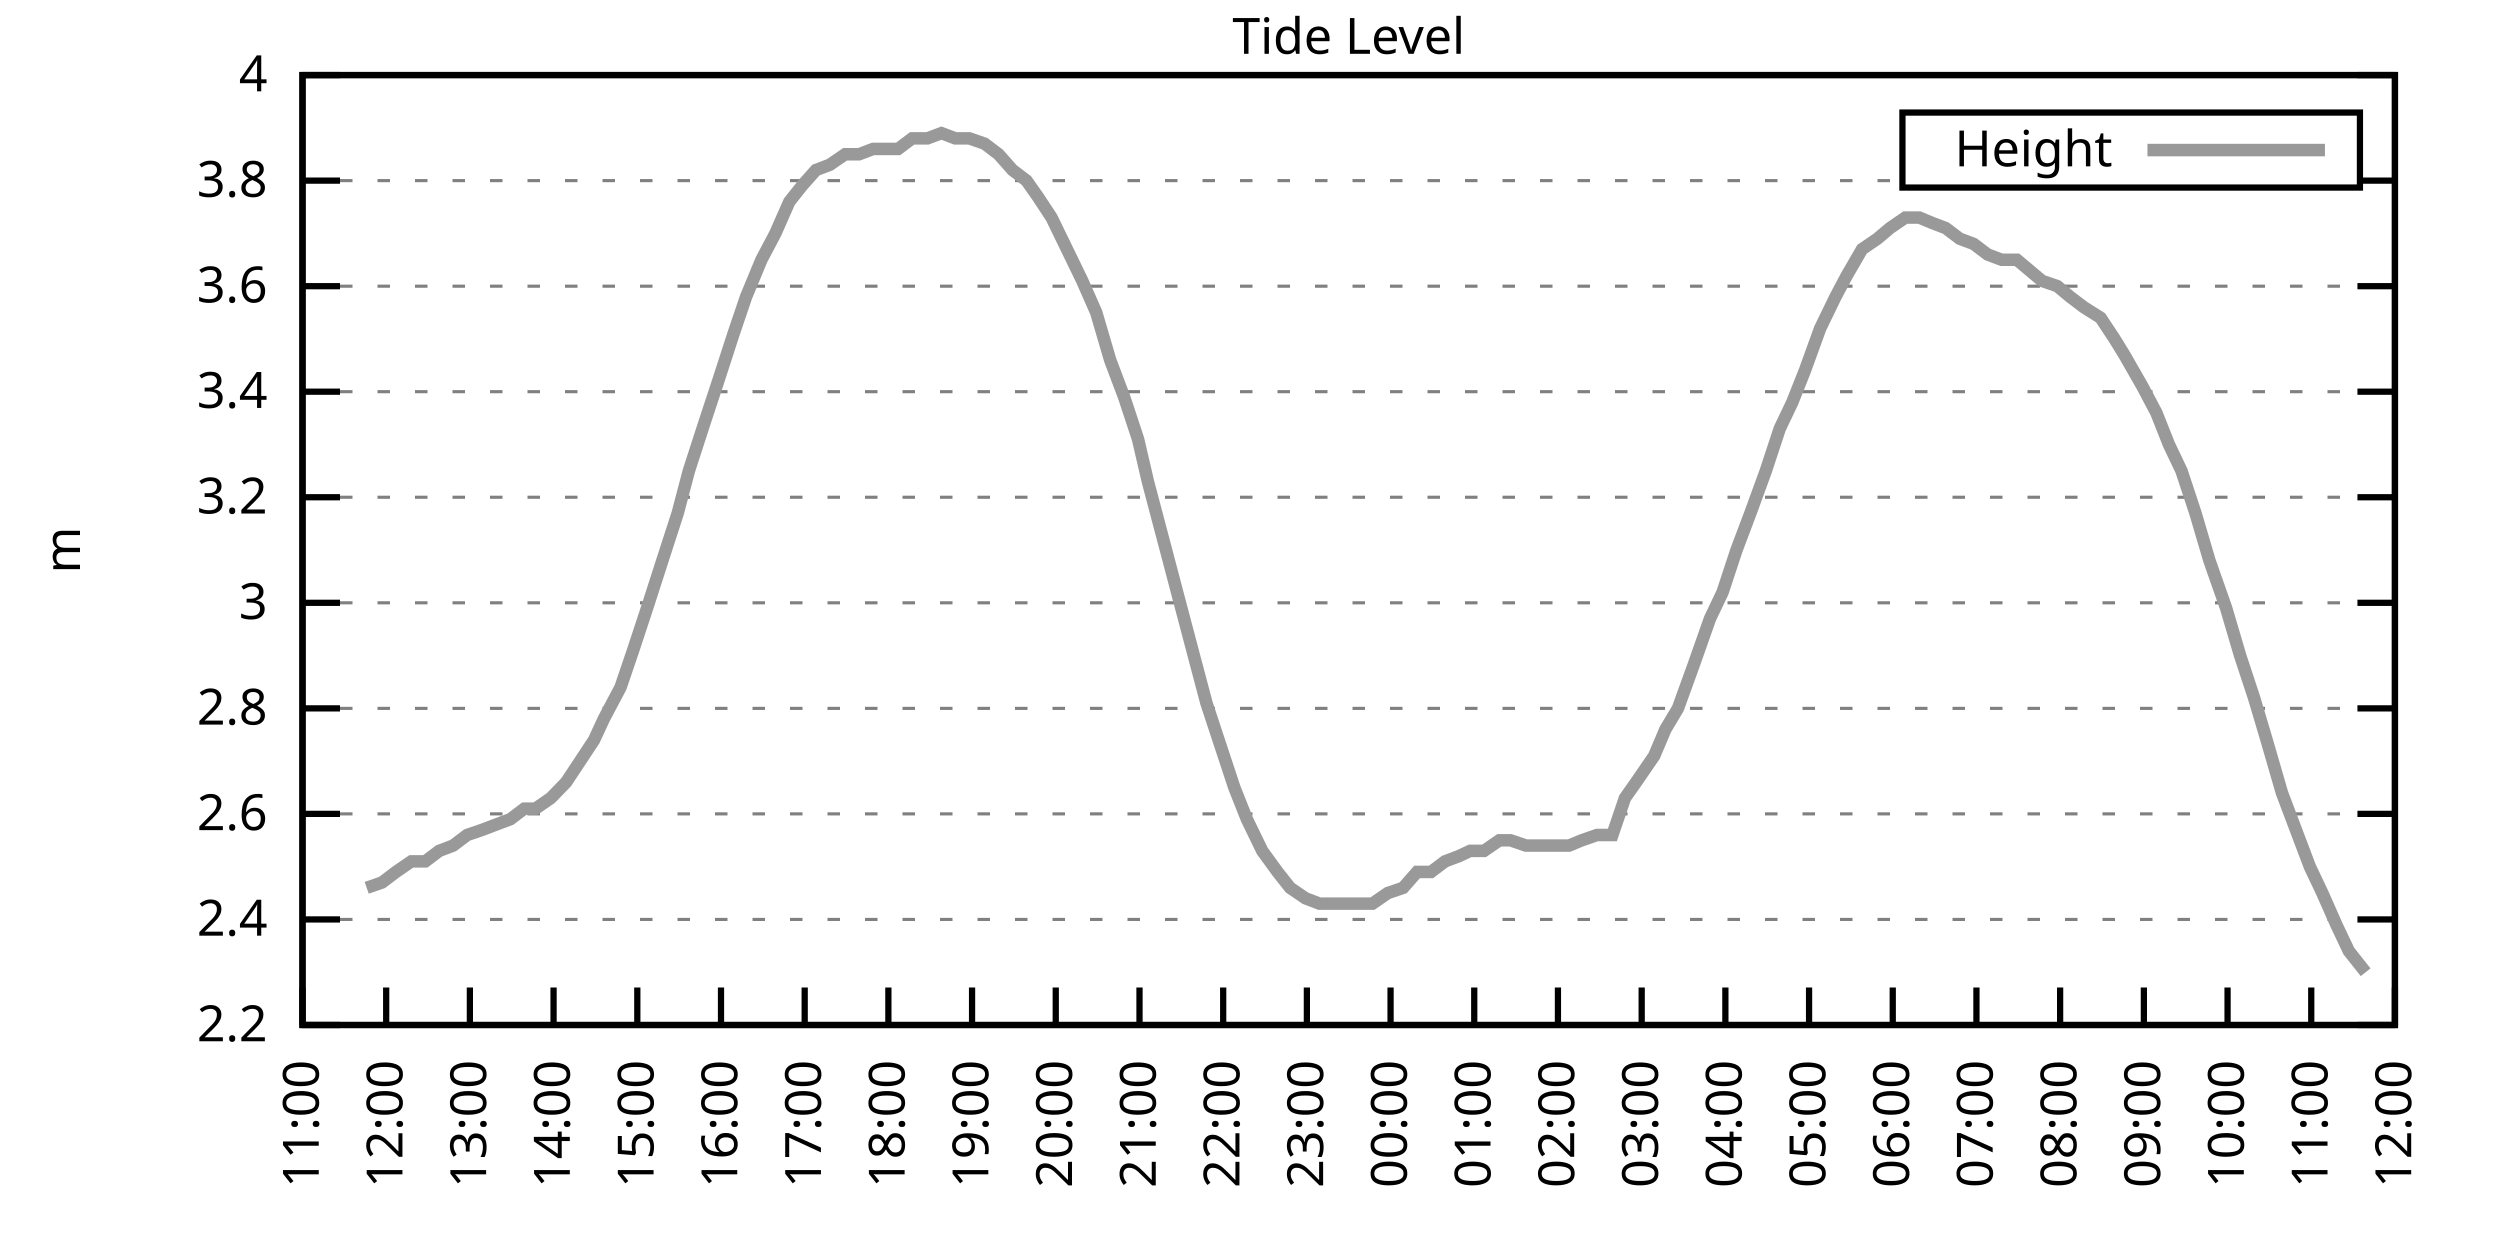
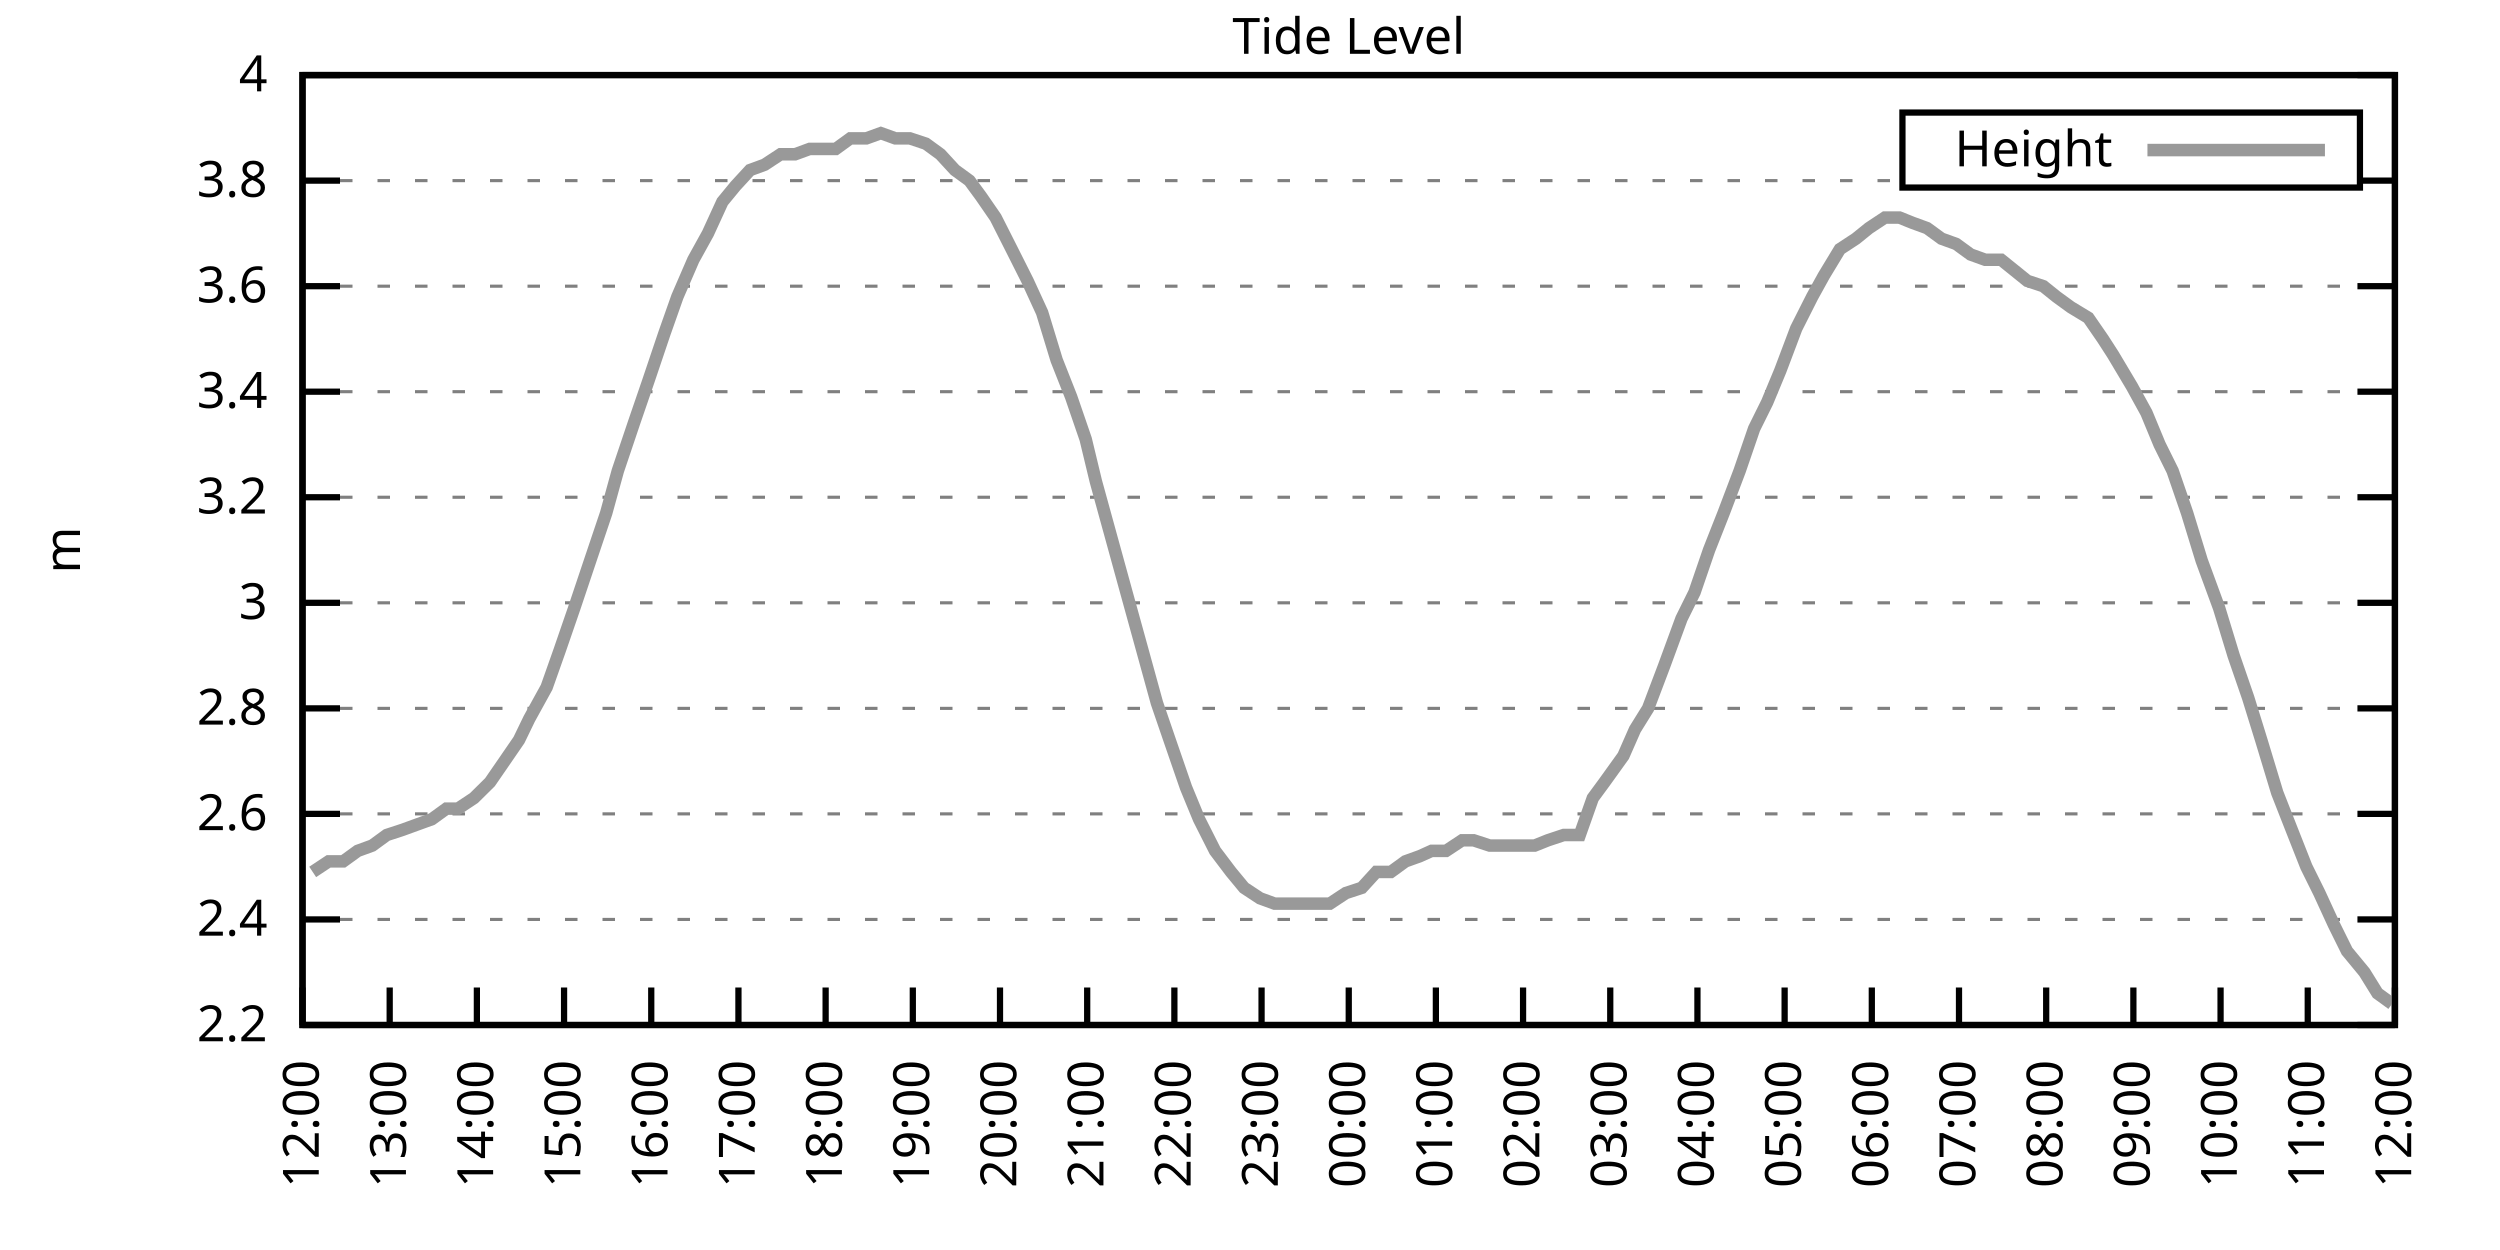
<svg xmlns="http://www.w3.org/2000/svg" xmlns:xlink="http://www.w3.org/1999/xlink" width="400" height="200" viewBox="0 0 400 200">
  <g id="gnuplot_canvas">
    <rect x="0" y="0" width="400" height="200" fill="none" />
    <defs>
      <circle id="gpDot" r="0.5" stroke-width="0.5" stroke="currentColor" />
      <path id="gpPt0" stroke-width="0.333" stroke="currentColor" d="M-1,0 h2 M0,-1 v2" />
      <path id="gpPt1" stroke-width="0.333" stroke="currentColor" d="M-1,-1 L1,1 M1,-1 L-1,1" />
      <path id="gpPt2" stroke-width="0.333" stroke="currentColor" d="M-1,0 L1,0 M0,-1 L0,1 M-1,-1 L1,1 M-1,1 L1,-1" />
      <rect id="gpPt3" stroke-width="0.333" stroke="currentColor" x="-1" y="-1" width="2" height="2" />
      <rect id="gpPt4" stroke-width="0.333" stroke="currentColor" fill="currentColor" x="-1" y="-1" width="2" height="2" />
      <circle id="gpPt5" stroke-width="0.333" stroke="currentColor" cx="0" cy="0" r="1" />
      <use xlink:href="#gpPt5" id="gpPt6" fill="currentColor" stroke="none" />
      <path id="gpPt7" stroke-width="0.333" stroke="currentColor" d="M0,-1.33 L-1.33,0.67 L1.33,0.67 z" />
      <use xlink:href="#gpPt7" id="gpPt8" fill="currentColor" stroke="none" />
      <use xlink:href="#gpPt7" id="gpPt9" stroke="currentColor" transform="rotate(180)" />
      <use xlink:href="#gpPt9" id="gpPt10" fill="currentColor" stroke="none" />
      <use xlink:href="#gpPt3" id="gpPt11" stroke="currentColor" transform="rotate(45)" />
      <use xlink:href="#gpPt11" id="gpPt12" fill="currentColor" stroke="none" />
      <path id="gpPt13" stroke-width="0.333" stroke="currentColor" d="M0,1.330 L1.265,0.411 L0.782,-1.067 L-0.782,-1.076 L-1.265,0.411 z" />
      <use xlink:href="#gpPt13" id="gpPt14" fill="currentColor" stroke="none" />
      <filter id="textbox" filterUnits="objectBoundingBox" x="0" y="0" height="1" width="1">
        <feFlood flood-color="white" flood-opacity="1" result="bgnd" />
        <feComposite in="SourceGraphic" in2="bgnd" operator="atop" />
      </filter>
      <filter id="greybox" filterUnits="objectBoundingBox" x="0" y="0" height="1" width="1">
        <feFlood flood-color="lightgrey" flood-opacity="1" result="grey" />
        <feComposite in="SourceGraphic" in2="grey" operator="atop" />
      </filter>
    </defs>
    <g fill="none" color="white" stroke="currentColor" stroke-width="1.00" stroke-linecap="butt" stroke-linejoin="miter">
</g>
    <g fill="none" color="black" stroke="currentColor" stroke-width="1.00" stroke-linecap="butt" stroke-linejoin="miter">
      <g stroke="none" shape-rendering="crispEdges">
        <polygon fill="rgb(255, 255, 255)" points="48.40,164.00 383.18,164.00 383.18,12.02 48.40,12.02 " />
      </g>
    </g>
    <g fill="none" color="black" stroke="currentColor" stroke-width="1.00" stroke-linecap="butt" stroke-linejoin="miter">
</g>
    <g fill="none" color="black" stroke="black" stroke-width="0.50" stroke-linecap="butt" stroke-linejoin="miter">
</g>
    <g fill="none" color="gray" stroke="currentColor" stroke-width="0.50" stroke-linecap="butt" stroke-linejoin="miter">
      <path stroke="gray" stroke-dasharray="2,4" class="gridline" d="M48.40,164.00 L383.19,164.00  " />
    </g>
    <g fill="none" color="gray" stroke="gray" stroke-width="1.00" stroke-linecap="butt" stroke-linejoin="miter">
</g>
    <g fill="none" color="black" stroke="currentColor" stroke-width="1.00" stroke-linecap="butt" stroke-linejoin="miter">
      <path stroke="black" d="M48.40,164.00 L54.40,164.00 M383.19,164.00 L377.19,164.00  " />
      <g transform="translate(42.80,166.60)" stroke="none" fill="black" font-family="Sans" font-size="8.00" text-anchor="end">
        <text>
          <tspan font-family="Sans"> 2.2</tspan>
        </text>
      </g>
    </g>
    <g fill="none" color="black" stroke="currentColor" stroke-width="1.00" stroke-linecap="butt" stroke-linejoin="miter">
</g>
    <g fill="none" color="black" stroke="black" stroke-width="0.50" stroke-linecap="butt" stroke-linejoin="miter">
</g>
    <g fill="none" color="gray" stroke="currentColor" stroke-width="0.50" stroke-linecap="butt" stroke-linejoin="miter">
      <path stroke="gray" stroke-dasharray="2,4" class="gridline" d="M48.40,147.11 L383.19,147.11  " />
    </g>
    <g fill="none" color="gray" stroke="gray" stroke-width="1.00" stroke-linecap="butt" stroke-linejoin="miter">
</g>
    <g fill="none" color="black" stroke="currentColor" stroke-width="1.00" stroke-linecap="butt" stroke-linejoin="miter">
      <path stroke="black" d="M48.40,147.11 L54.40,147.11 M383.19,147.11 L377.19,147.11  " />
      <g transform="translate(42.80,149.71)" stroke="none" fill="black" font-family="Sans" font-size="8.00" text-anchor="end">
        <text>
          <tspan font-family="Sans"> 2.4</tspan>
        </text>
      </g>
    </g>
    <g fill="none" color="black" stroke="currentColor" stroke-width="1.00" stroke-linecap="butt" stroke-linejoin="miter">
</g>
    <g fill="none" color="black" stroke="black" stroke-width="0.50" stroke-linecap="butt" stroke-linejoin="miter">
</g>
    <g fill="none" color="gray" stroke="currentColor" stroke-width="0.50" stroke-linecap="butt" stroke-linejoin="miter">
      <path stroke="gray" stroke-dasharray="2,4" class="gridline" d="M48.40,130.22 L383.19,130.22  " />
    </g>
    <g fill="none" color="gray" stroke="gray" stroke-width="1.00" stroke-linecap="butt" stroke-linejoin="miter">
</g>
    <g fill="none" color="black" stroke="currentColor" stroke-width="1.00" stroke-linecap="butt" stroke-linejoin="miter">
      <path stroke="black" d="M48.40,130.22 L54.40,130.22 M383.19,130.22 L377.19,130.22  " />
      <g transform="translate(42.80,132.82)" stroke="none" fill="black" font-family="Sans" font-size="8.00" text-anchor="end">
        <text>
          <tspan font-family="Sans"> 2.6</tspan>
        </text>
      </g>
    </g>
    <g fill="none" color="black" stroke="currentColor" stroke-width="1.00" stroke-linecap="butt" stroke-linejoin="miter">
</g>
    <g fill="none" color="black" stroke="black" stroke-width="0.50" stroke-linecap="butt" stroke-linejoin="miter">
</g>
    <g fill="none" color="gray" stroke="currentColor" stroke-width="0.50" stroke-linecap="butt" stroke-linejoin="miter">
      <path stroke="gray" stroke-dasharray="2,4" class="gridline" d="M48.40,113.34 L383.19,113.34  " />
    </g>
    <g fill="none" color="gray" stroke="gray" stroke-width="1.00" stroke-linecap="butt" stroke-linejoin="miter">
</g>
    <g fill="none" color="black" stroke="currentColor" stroke-width="1.00" stroke-linecap="butt" stroke-linejoin="miter">
      <path stroke="black" d="M48.40,113.34 L54.40,113.34 M383.19,113.34 L377.19,113.34  " />
      <g transform="translate(42.80,115.94)" stroke="none" fill="black" font-family="Sans" font-size="8.00" text-anchor="end">
        <text>
          <tspan font-family="Sans"> 2.8</tspan>
        </text>
      </g>
    </g>
    <g fill="none" color="black" stroke="currentColor" stroke-width="1.00" stroke-linecap="butt" stroke-linejoin="miter">
</g>
    <g fill="none" color="black" stroke="black" stroke-width="0.50" stroke-linecap="butt" stroke-linejoin="miter">
</g>
    <g fill="none" color="gray" stroke="currentColor" stroke-width="0.50" stroke-linecap="butt" stroke-linejoin="miter">
      <path stroke="gray" stroke-dasharray="2,4" class="gridline" d="M48.40,96.45 L383.19,96.45  " />
    </g>
    <g fill="none" color="gray" stroke="gray" stroke-width="1.00" stroke-linecap="butt" stroke-linejoin="miter">
</g>
    <g fill="none" color="black" stroke="currentColor" stroke-width="1.00" stroke-linecap="butt" stroke-linejoin="miter">
      <path stroke="black" d="M48.40,96.45 L54.40,96.45 M383.19,96.45 L377.19,96.45  " />
      <g transform="translate(42.80,99.05)" stroke="none" fill="black" font-family="Sans" font-size="8.00" text-anchor="end">
        <text>
          <tspan font-family="Sans"> 3</tspan>
        </text>
      </g>
    </g>
    <g fill="none" color="black" stroke="currentColor" stroke-width="1.00" stroke-linecap="butt" stroke-linejoin="miter">
</g>
    <g fill="none" color="black" stroke="black" stroke-width="0.50" stroke-linecap="butt" stroke-linejoin="miter">
</g>
    <g fill="none" color="gray" stroke="currentColor" stroke-width="0.50" stroke-linecap="butt" stroke-linejoin="miter">
      <path stroke="gray" stroke-dasharray="2,4" class="gridline" d="M48.40,79.56 L383.19,79.56  " />
    </g>
    <g fill="none" color="gray" stroke="gray" stroke-width="1.00" stroke-linecap="butt" stroke-linejoin="miter">
</g>
    <g fill="none" color="black" stroke="currentColor" stroke-width="1.00" stroke-linecap="butt" stroke-linejoin="miter">
      <path stroke="black" d="M48.40,79.56 L54.40,79.56 M383.19,79.56 L377.19,79.56  " />
      <g transform="translate(42.80,82.16)" stroke="none" fill="black" font-family="Sans" font-size="8.00" text-anchor="end">
        <text>
          <tspan font-family="Sans"> 3.2</tspan>
        </text>
      </g>
    </g>
    <g fill="none" color="black" stroke="currentColor" stroke-width="1.00" stroke-linecap="butt" stroke-linejoin="miter">
</g>
    <g fill="none" color="black" stroke="black" stroke-width="0.50" stroke-linecap="butt" stroke-linejoin="miter">
</g>
    <g fill="none" color="gray" stroke="currentColor" stroke-width="0.50" stroke-linecap="butt" stroke-linejoin="miter">
      <path stroke="gray" stroke-dasharray="2,4" class="gridline" d="M48.40,62.67 L383.19,62.67  " />
    </g>
    <g fill="none" color="gray" stroke="gray" stroke-width="1.00" stroke-linecap="butt" stroke-linejoin="miter">
</g>
    <g fill="none" color="black" stroke="currentColor" stroke-width="1.00" stroke-linecap="butt" stroke-linejoin="miter">
      <path stroke="black" d="M48.40,62.67 L54.40,62.67 M383.19,62.67 L377.19,62.67  " />
      <g transform="translate(42.80,65.27)" stroke="none" fill="black" font-family="Sans" font-size="8.00" text-anchor="end">
        <text>
          <tspan font-family="Sans"> 3.4</tspan>
        </text>
      </g>
    </g>
    <g fill="none" color="black" stroke="currentColor" stroke-width="1.00" stroke-linecap="butt" stroke-linejoin="miter">
</g>
    <g fill="none" color="black" stroke="black" stroke-width="0.50" stroke-linecap="butt" stroke-linejoin="miter">
</g>
    <g fill="none" color="gray" stroke="currentColor" stroke-width="0.50" stroke-linecap="butt" stroke-linejoin="miter">
      <path stroke="gray" stroke-dasharray="2,4" class="gridline" d="M48.40,45.79 L383.19,45.79  " />
    </g>
    <g fill="none" color="gray" stroke="gray" stroke-width="1.00" stroke-linecap="butt" stroke-linejoin="miter">
</g>
    <g fill="none" color="black" stroke="currentColor" stroke-width="1.00" stroke-linecap="butt" stroke-linejoin="miter">
      <path stroke="black" d="M48.40,45.79 L54.40,45.79 M383.19,45.79 L377.19,45.79  " />
      <g transform="translate(42.80,48.39)" stroke="none" fill="black" font-family="Sans" font-size="8.00" text-anchor="end">
        <text>
          <tspan font-family="Sans"> 3.6</tspan>
        </text>
      </g>
    </g>
    <g fill="none" color="black" stroke="currentColor" stroke-width="1.00" stroke-linecap="butt" stroke-linejoin="miter">
</g>
    <g fill="none" color="black" stroke="black" stroke-width="0.50" stroke-linecap="butt" stroke-linejoin="miter">
</g>
    <g fill="none" color="gray" stroke="currentColor" stroke-width="0.50" stroke-linecap="butt" stroke-linejoin="miter">
      <path stroke="gray" stroke-dasharray="2,4" class="gridline" d="M48.40,28.90 L304.39,28.90 M377.59,28.90 L383.19,28.90  " />
    </g>
    <g fill="none" color="gray" stroke="gray" stroke-width="1.00" stroke-linecap="butt" stroke-linejoin="miter">
</g>
    <g fill="none" color="black" stroke="currentColor" stroke-width="1.00" stroke-linecap="butt" stroke-linejoin="miter">
      <path stroke="black" d="M48.40,28.90 L54.40,28.90 M383.19,28.90 L377.19,28.90  " />
      <g transform="translate(42.80,31.50)" stroke="none" fill="black" font-family="Sans" font-size="8.00" text-anchor="end">
        <text>
          <tspan font-family="Sans"> 3.8</tspan>
        </text>
      </g>
    </g>
    <g fill="none" color="black" stroke="currentColor" stroke-width="1.00" stroke-linecap="butt" stroke-linejoin="miter">
</g>
    <g fill="none" color="black" stroke="black" stroke-width="0.50" stroke-linecap="butt" stroke-linejoin="miter">
</g>
    <g fill="none" color="gray" stroke="currentColor" stroke-width="0.50" stroke-linecap="butt" stroke-linejoin="miter">
      <path stroke="gray" stroke-dasharray="2,4" class="gridline" d="M48.40,12.01 L383.19,12.01  " />
    </g>
    <g fill="none" color="gray" stroke="gray" stroke-width="1.00" stroke-linecap="butt" stroke-linejoin="miter">
</g>
    <g fill="none" color="black" stroke="currentColor" stroke-width="1.00" stroke-linecap="butt" stroke-linejoin="miter">
      <path stroke="black" d="M48.40,12.01 L54.40,12.01 M383.19,12.01 L377.19,12.01  " />
      <g transform="translate(42.80,14.61)" stroke="none" fill="black" font-family="Sans" font-size="8.00" text-anchor="end">
        <text>
          <tspan font-family="Sans"> 4</tspan>
        </text>
      </g>
    </g>
    <g fill="none" color="black" stroke="currentColor" stroke-width="1.00" stroke-linecap="butt" stroke-linejoin="miter">
      <path stroke="black" d="M48.40,164.00 L48.40,158.00  " />
      <g transform="translate(51.00,169.60) rotate(270.00)" stroke="none" fill="black" font-family="Sans" font-size="8.00" text-anchor="end">
        <text>
-           <tspan font-family="Sans">11:00</tspan>
-         </text>
-       </g>
-     </g>
-     <g fill="none" color="black" stroke="currentColor" stroke-width="1.00" stroke-linecap="butt" stroke-linejoin="miter">
-       <path stroke="black" d="M61.79,164.00 L61.79,158.00  " />
-       <g transform="translate(64.39,169.60) rotate(270.00)" stroke="none" fill="black" font-family="Sans" font-size="8.00" text-anchor="end">
-         <text>
          <tspan font-family="Sans">12:00</tspan>
        </text>
      </g>
    </g>
    <g fill="none" color="black" stroke="currentColor" stroke-width="1.00" stroke-linecap="butt" stroke-linejoin="miter">
-       <path stroke="black" d="M75.18,164.00 L75.18,158.00  " />
-       <g transform="translate(77.78,169.60) rotate(270.00)" stroke="none" fill="black" font-family="Sans" font-size="8.00" text-anchor="end">
+       <path stroke="black" d="M62.35,164.00 L62.35,158.00  " />
+       <g transform="translate(64.95,169.60) rotate(270.00)" stroke="none" fill="black" font-family="Sans" font-size="8.00" text-anchor="end">
        <text>
          <tspan font-family="Sans">13:00</tspan>
        </text>
      </g>
    </g>
    <g fill="none" color="black" stroke="currentColor" stroke-width="1.00" stroke-linecap="butt" stroke-linejoin="miter">
-       <path stroke="black" d="M88.57,164.00 L88.57,158.00  " />
-       <g transform="translate(91.17,169.60) rotate(270.00)" stroke="none" fill="black" font-family="Sans" font-size="8.00" text-anchor="end">
+       <path stroke="black" d="M76.30,164.00 L76.30,158.00  " />
+       <g transform="translate(78.90,169.60) rotate(270.00)" stroke="none" fill="black" font-family="Sans" font-size="8.00" text-anchor="end">
        <text>
          <tspan font-family="Sans">14:00</tspan>
        </text>
      </g>
    </g>
    <g fill="none" color="black" stroke="currentColor" stroke-width="1.00" stroke-linecap="butt" stroke-linejoin="miter">
-       <path stroke="black" d="M101.97,164.00 L101.97,158.00  " />
-       <g transform="translate(104.57,169.60) rotate(270.00)" stroke="none" fill="black" font-family="Sans" font-size="8.00" text-anchor="end">
+       <path stroke="black" d="M90.25,164.00 L90.25,158.00  " />
+       <g transform="translate(92.85,169.60) rotate(270.00)" stroke="none" fill="black" font-family="Sans" font-size="8.00" text-anchor="end">
        <text>
          <tspan font-family="Sans">15:00</tspan>
        </text>
      </g>
    </g>
    <g fill="none" color="black" stroke="currentColor" stroke-width="1.00" stroke-linecap="butt" stroke-linejoin="miter">
-       <path stroke="black" d="M115.36,164.00 L115.36,158.00  " />
-       <g transform="translate(117.96,169.60) rotate(270.00)" stroke="none" fill="black" font-family="Sans" font-size="8.00" text-anchor="end">
+       <path stroke="black" d="M104.20,164.00 L104.20,158.00  " />
+       <g transform="translate(106.80,169.60) rotate(270.00)" stroke="none" fill="black" font-family="Sans" font-size="8.00" text-anchor="end">
        <text>
          <tspan font-family="Sans">16:00</tspan>
        </text>
      </g>
    </g>
    <g fill="none" color="black" stroke="currentColor" stroke-width="1.00" stroke-linecap="butt" stroke-linejoin="miter">
-       <path stroke="black" d="M128.75,164.00 L128.75,158.00  " />
-       <g transform="translate(131.35,169.60) rotate(270.00)" stroke="none" fill="black" font-family="Sans" font-size="8.00" text-anchor="end">
+       <path stroke="black" d="M118.15,164.00 L118.15,158.00  " />
+       <g transform="translate(120.75,169.60) rotate(270.00)" stroke="none" fill="black" font-family="Sans" font-size="8.00" text-anchor="end">
        <text>
          <tspan font-family="Sans">17:00</tspan>
        </text>
      </g>
    </g>
    <g fill="none" color="black" stroke="currentColor" stroke-width="1.00" stroke-linecap="butt" stroke-linejoin="miter">
-       <path stroke="black" d="M142.14,164.00 L142.14,158.00  " />
-       <g transform="translate(144.74,169.60) rotate(270.00)" stroke="none" fill="black" font-family="Sans" font-size="8.00" text-anchor="end">
+       <path stroke="black" d="M132.10,164.00 L132.10,158.00  " />
+       <g transform="translate(134.70,169.60) rotate(270.00)" stroke="none" fill="black" font-family="Sans" font-size="8.00" text-anchor="end">
        <text>
          <tspan font-family="Sans">18:00</tspan>
        </text>
      </g>
    </g>
    <g fill="none" color="black" stroke="currentColor" stroke-width="1.00" stroke-linecap="butt" stroke-linejoin="miter">
-       <path stroke="black" d="M155.53,164.00 L155.53,158.00  " />
-       <g transform="translate(158.13,169.60) rotate(270.00)" stroke="none" fill="black" font-family="Sans" font-size="8.00" text-anchor="end">
+       <path stroke="black" d="M146.05,164.00 L146.05,158.00  " />
+       <g transform="translate(148.65,169.60) rotate(270.00)" stroke="none" fill="black" font-family="Sans" font-size="8.00" text-anchor="end">
        <text>
          <tspan font-family="Sans">19:00</tspan>
        </text>
      </g>
    </g>
    <g fill="none" color="black" stroke="currentColor" stroke-width="1.00" stroke-linecap="butt" stroke-linejoin="miter">
-       <path stroke="black" d="M168.92,164.00 L168.92,158.00  " />
-       <g transform="translate(171.52,169.60) rotate(270.00)" stroke="none" fill="black" font-family="Sans" font-size="8.00" text-anchor="end">
+       <path stroke="black" d="M160.00,164.00 L160.00,158.00  " />
+       <g transform="translate(162.60,169.60) rotate(270.00)" stroke="none" fill="black" font-family="Sans" font-size="8.00" text-anchor="end">
        <text>
          <tspan font-family="Sans">20:00</tspan>
        </text>
      </g>
    </g>
    <g fill="none" color="black" stroke="currentColor" stroke-width="1.00" stroke-linecap="butt" stroke-linejoin="miter">
-       <path stroke="black" d="M182.32,164.00 L182.32,158.00  " />
-       <g transform="translate(184.92,169.60) rotate(270.00)" stroke="none" fill="black" font-family="Sans" font-size="8.00" text-anchor="end">
+       <path stroke="black" d="M173.95,164.00 L173.95,158.00  " />
+       <g transform="translate(176.55,169.60) rotate(270.00)" stroke="none" fill="black" font-family="Sans" font-size="8.00" text-anchor="end">
        <text>
          <tspan font-family="Sans">21:00</tspan>
        </text>
      </g>
    </g>
    <g fill="none" color="black" stroke="currentColor" stroke-width="1.00" stroke-linecap="butt" stroke-linejoin="miter">
-       <path stroke="black" d="M195.71,164.00 L195.71,158.00  " />
-       <g transform="translate(198.31,169.60) rotate(270.00)" stroke="none" fill="black" font-family="Sans" font-size="8.00" text-anchor="end">
+       <path stroke="black" d="M187.90,164.00 L187.90,158.00  " />
+       <g transform="translate(190.50,169.60) rotate(270.00)" stroke="none" fill="black" font-family="Sans" font-size="8.00" text-anchor="end">
        <text>
          <tspan font-family="Sans">22:00</tspan>
        </text>
      </g>
    </g>
    <g fill="none" color="black" stroke="currentColor" stroke-width="1.00" stroke-linecap="butt" stroke-linejoin="miter">
-       <path stroke="black" d="M209.10,164.00 L209.10,158.00  " />
-       <g transform="translate(211.70,169.60) rotate(270.00)" stroke="none" fill="black" font-family="Sans" font-size="8.00" text-anchor="end">
+       <path stroke="black" d="M201.85,164.00 L201.85,158.00  " />
+       <g transform="translate(204.45,169.60) rotate(270.00)" stroke="none" fill="black" font-family="Sans" font-size="8.00" text-anchor="end">
        <text>
          <tspan font-family="Sans">23:00</tspan>
        </text>
      </g>
    </g>
    <g fill="none" color="black" stroke="currentColor" stroke-width="1.00" stroke-linecap="butt" stroke-linejoin="miter">
-       <path stroke="black" d="M222.49,164.00 L222.49,158.00  " />
-       <g transform="translate(225.09,169.60) rotate(270.00)" stroke="none" fill="black" font-family="Sans" font-size="8.00" text-anchor="end">
+       <path stroke="black" d="M215.80,164.00 L215.80,158.00  " />
+       <g transform="translate(218.40,169.60) rotate(270.00)" stroke="none" fill="black" font-family="Sans" font-size="8.00" text-anchor="end">
        <text>
          <tspan font-family="Sans">00:00</tspan>
        </text>
      </g>
    </g>
    <g fill="none" color="black" stroke="currentColor" stroke-width="1.00" stroke-linecap="butt" stroke-linejoin="miter">
-       <path stroke="black" d="M235.88,164.00 L235.88,158.00  " />
-       <g transform="translate(238.48,169.60) rotate(270.00)" stroke="none" fill="black" font-family="Sans" font-size="8.00" text-anchor="end">
+       <path stroke="black" d="M229.74,164.00 L229.74,158.00  " />
+       <g transform="translate(232.34,169.60) rotate(270.00)" stroke="none" fill="black" font-family="Sans" font-size="8.00" text-anchor="end">
        <text>
          <tspan font-family="Sans">01:00</tspan>
        </text>
      </g>
    </g>
    <g fill="none" color="black" stroke="currentColor" stroke-width="1.00" stroke-linecap="butt" stroke-linejoin="miter">
-       <path stroke="black" d="M249.27,164.00 L249.27,158.00  " />
-       <g transform="translate(251.87,169.60) rotate(270.00)" stroke="none" fill="black" font-family="Sans" font-size="8.00" text-anchor="end">
+       <path stroke="black" d="M243.69,164.00 L243.69,158.00  " />
+       <g transform="translate(246.29,169.60) rotate(270.00)" stroke="none" fill="black" font-family="Sans" font-size="8.00" text-anchor="end">
        <text>
          <tspan font-family="Sans">02:00</tspan>
        </text>
      </g>
    </g>
    <g fill="none" color="black" stroke="currentColor" stroke-width="1.00" stroke-linecap="butt" stroke-linejoin="miter">
-       <path stroke="black" d="M262.67,164.00 L262.67,158.00  " />
-       <g transform="translate(265.27,169.60) rotate(270.00)" stroke="none" fill="black" font-family="Sans" font-size="8.00" text-anchor="end">
+       <path stroke="black" d="M257.64,164.00 L257.64,158.00  " />
+       <g transform="translate(260.24,169.60) rotate(270.00)" stroke="none" fill="black" font-family="Sans" font-size="8.00" text-anchor="end">
        <text>
          <tspan font-family="Sans">03:00</tspan>
        </text>
      </g>
    </g>
    <g fill="none" color="black" stroke="currentColor" stroke-width="1.00" stroke-linecap="butt" stroke-linejoin="miter">
-       <path stroke="black" d="M276.06,164.00 L276.06,158.00  " />
-       <g transform="translate(278.66,169.60) rotate(270.00)" stroke="none" fill="black" font-family="Sans" font-size="8.00" text-anchor="end">
+       <path stroke="black" d="M271.59,164.00 L271.59,158.00  " />
+       <g transform="translate(274.19,169.60) rotate(270.00)" stroke="none" fill="black" font-family="Sans" font-size="8.00" text-anchor="end">
        <text>
          <tspan font-family="Sans">04:00</tspan>
        </text>
      </g>
    </g>
    <g fill="none" color="black" stroke="currentColor" stroke-width="1.00" stroke-linecap="butt" stroke-linejoin="miter">
-       <path stroke="black" d="M289.45,164.00 L289.45,158.00  " />
-       <g transform="translate(292.05,169.60) rotate(270.00)" stroke="none" fill="black" font-family="Sans" font-size="8.00" text-anchor="end">
+       <path stroke="black" d="M285.54,164.00 L285.54,158.00  " />
+       <g transform="translate(288.14,169.60) rotate(270.00)" stroke="none" fill="black" font-family="Sans" font-size="8.00" text-anchor="end">
        <text>
          <tspan font-family="Sans">05:00</tspan>
        </text>
      </g>
    </g>
    <g fill="none" color="black" stroke="currentColor" stroke-width="1.00" stroke-linecap="butt" stroke-linejoin="miter">
-       <path stroke="black" d="M302.84,164.00 L302.84,158.00  " />
-       <g transform="translate(305.44,169.60) rotate(270.00)" stroke="none" fill="black" font-family="Sans" font-size="8.00" text-anchor="end">
+       <path stroke="black" d="M299.49,164.00 L299.49,158.00  " />
+       <g transform="translate(302.09,169.60) rotate(270.00)" stroke="none" fill="black" font-family="Sans" font-size="8.00" text-anchor="end">
        <text>
          <tspan font-family="Sans">06:00</tspan>
        </text>
      </g>
    </g>
    <g fill="none" color="black" stroke="currentColor" stroke-width="1.00" stroke-linecap="butt" stroke-linejoin="miter">
-       <path stroke="black" d="M316.23,164.00 L316.23,158.00  " />
-       <g transform="translate(318.83,169.60) rotate(270.00)" stroke="none" fill="black" font-family="Sans" font-size="8.00" text-anchor="end">
+       <path stroke="black" d="M313.44,164.00 L313.44,158.00  " />
+       <g transform="translate(316.04,169.60) rotate(270.00)" stroke="none" fill="black" font-family="Sans" font-size="8.00" text-anchor="end">
        <text>
          <tspan font-family="Sans">07:00</tspan>
        </text>
      </g>
    </g>
    <g fill="none" color="black" stroke="currentColor" stroke-width="1.00" stroke-linecap="butt" stroke-linejoin="miter">
-       <path stroke="black" d="M329.62,164.00 L329.62,158.00  " />
-       <g transform="translate(332.22,169.60) rotate(270.00)" stroke="none" fill="black" font-family="Sans" font-size="8.00" text-anchor="end">
+       <path stroke="black" d="M327.39,164.00 L327.39,158.00  " />
+       <g transform="translate(329.99,169.60) rotate(270.00)" stroke="none" fill="black" font-family="Sans" font-size="8.00" text-anchor="end">
        <text>
          <tspan font-family="Sans">08:00</tspan>
        </text>
      </g>
    </g>
    <g fill="none" color="black" stroke="currentColor" stroke-width="1.00" stroke-linecap="butt" stroke-linejoin="miter">
-       <path stroke="black" d="M343.02,164.00 L343.02,158.00  " />
-       <g transform="translate(345.62,169.60) rotate(270.00)" stroke="none" fill="black" font-family="Sans" font-size="8.00" text-anchor="end">
+       <path stroke="black" d="M341.34,164.00 L341.34,158.00  " />
+       <g transform="translate(343.94,169.60) rotate(270.00)" stroke="none" fill="black" font-family="Sans" font-size="8.00" text-anchor="end">
        <text>
          <tspan font-family="Sans">09:00</tspan>
        </text>
      </g>
    </g>
    <g fill="none" color="black" stroke="currentColor" stroke-width="1.00" stroke-linecap="butt" stroke-linejoin="miter">
-       <path stroke="black" d="M356.41,164.00 L356.41,158.00  " />
-       <g transform="translate(359.01,169.60) rotate(270.00)" stroke="none" fill="black" font-family="Sans" font-size="8.00" text-anchor="end">
+       <path stroke="black" d="M355.29,164.00 L355.29,158.00  " />
+       <g transform="translate(357.89,169.60) rotate(270.00)" stroke="none" fill="black" font-family="Sans" font-size="8.00" text-anchor="end">
        <text>
          <tspan font-family="Sans">10:00</tspan>
        </text>
      </g>
    </g>
    <g fill="none" color="black" stroke="currentColor" stroke-width="1.00" stroke-linecap="butt" stroke-linejoin="miter">
-       <path stroke="black" d="M369.80,164.00 L369.80,158.00  " />
-       <g transform="translate(372.40,169.60) rotate(270.00)" stroke="none" fill="black" font-family="Sans" font-size="8.00" text-anchor="end">
+       <path stroke="black" d="M369.24,164.00 L369.24,158.00  " />
+       <g transform="translate(371.84,169.60) rotate(270.00)" stroke="none" fill="black" font-family="Sans" font-size="8.00" text-anchor="end">
        <text>
          <tspan font-family="Sans">11:00</tspan>
        </text>
      </g>
    </g>
    <g fill="none" color="black" stroke="currentColor" stroke-width="1.00" stroke-linecap="butt" stroke-linejoin="miter">
      <path stroke="black" d="M383.19,164.00 L383.19,158.00  " />
      <g transform="translate(385.79,169.60) rotate(270.00)" stroke="none" fill="black" font-family="Sans" font-size="8.00" text-anchor="end">
        <text>
          <tspan font-family="Sans">12:00</tspan>
        </text>
      </g>
    </g>
    <g fill="none" color="black" stroke="currentColor" stroke-width="1.00" stroke-linecap="butt" stroke-linejoin="miter">
</g>
    <g fill="none" color="black" stroke="currentColor" stroke-width="1.00" stroke-linecap="butt" stroke-linejoin="miter">
      <path stroke="black" d="M48.40,12.01 L48.40,164.00 L383.19,164.00 L383.19,12.01 L48.40,12.01 Z  " />
    </g>
    <g fill="none" color="black" stroke="currentColor" stroke-width="1.00" stroke-linecap="butt" stroke-linejoin="miter">
</g>
    <g fill="none" color="black" stroke="currentColor" stroke-width="1.00" stroke-linecap="butt" stroke-linejoin="miter">
      <path stroke="black" d="M304.39,30.01 L304.39,18.01 L377.59,18.01 L377.59,30.01 L304.39,30.01 Z  " />
    </g>
    <g id="Tide_level_plot_1">
      <g fill="none" color="white" stroke="black" stroke-width="2.00" stroke-linecap="butt" stroke-linejoin="miter">
</g>
      <g fill="none" color="black" stroke="currentColor" stroke-width="2.00" stroke-linecap="butt" stroke-linejoin="miter">
        <g transform="translate(337.99,26.61)" stroke="none" fill="black" font-family="Sans" font-size="8.00" text-anchor="end">
          <text>
            <tspan font-family="Sans">Height</tspan>
          </text>
        </g>
      </g>
      <g fill="none" color="black" stroke="currentColor" stroke-width="2.00" stroke-linecap="butt" stroke-linejoin="miter">
-         <path stroke="rgb(153, 153, 153)" d="M343.59,24.01 L371.99,24.01 M58.67,142.05 L61.12,141.20 L63.35,139.51 L65.81,137.82 L68.04,137.82 L70.27,136.14   L72.50,135.29 L74.74,133.60 L77.19,132.76 L79.42,131.91 L81.66,131.07 L83.89,129.38 L85.67,129.38 L88.13,127.69   L90.58,125.16 L92.82,121.78 L95.05,118.40 L96.61,115.03 L99.29,109.96 L101.30,104.05 L103.53,97.29 L105.98,89.69   L108.44,82.09 L110.22,75.34 L112.68,67.74 L114.91,60.98 L117.37,53.39 L119.38,47.47 L121.83,41.56 L124.06,37.34   L126.29,32.28 L128.30,29.74 L130.54,27.21 L132.77,26.36 L135.22,24.68 L137.45,24.68 L139.69,23.83 L141.92,23.83   L143.70,23.83 L145.94,22.14 L148.39,22.14 L150.62,21.30 L152.85,22.14 L155.09,22.14 L157.54,22.99 L159.77,24.68   L162.01,27.21 L164.24,28.90 L166.02,31.43 L168.25,34.81 L170.71,39.87 L173.17,44.94 L175.40,50.01 L177.63,57.61   L179.86,63.52 L182.09,70.27 L183.66,77.03 L186.56,88.00 L188.34,94.76 L190.57,103.20 L193.03,112.49 L195.26,119.25   L197.49,126.00 L199.50,131.07 L201.96,136.14 L204.41,139.51 L206.42,142.05 L208.88,143.73 L211.11,144.58 L213.34,144.58   L214.90,144.58 L217.36,144.58 L219.59,144.58 L222.04,142.89 L224.50,142.05 L226.73,139.51 L228.96,139.51 L231.20,137.82   L233.43,136.98 L235.21,136.14 L237.44,136.14 L239.90,134.45 L241.69,134.45 L244.14,135.29 L246.15,135.29 L249.05,135.29   L251.06,135.29 L253.07,134.45 L255.52,133.60 L257.98,133.60 L259.99,127.69 L261.77,125.16 L264.67,120.94 L266.46,116.71   L268.47,113.34 L270.92,106.58 L273.60,98.98 L275.61,94.76 L277.84,88.00 L280.07,82.09 L282.53,75.34 L284.76,68.58   L286.77,64.36 L288.78,59.30 L291.23,52.54 L293.69,47.47 L295.48,44.10 L297.93,39.87 L300.39,38.19 L302.39,36.50   L304.85,34.81 L307.08,34.81 L309.09,35.65 L311.32,36.50 L313.55,38.19 L315.79,39.03 L318.02,40.72 L320.25,41.56   L322.70,41.56 L324.71,43.25 L326.72,44.94 L329.18,45.79 L331.19,47.47 L333.42,49.16 L336.10,50.85 L338.33,54.23   L339.89,56.76 L342.79,61.83 L345.02,66.05 L347.03,71.12 L349.04,75.34 L351.27,82.09 L353.51,89.69 L356.18,97.29   L358.42,104.89 L360.65,111.65 L362.66,118.40 L365.11,126.85 L367.34,132.76 L369.58,138.67 L371.58,142.89 L373.82,147.96   L375.82,152.18 L378.50,155.56  " />
+         <path stroke="rgb(153, 153, 153)" d="M343.59,24.01 L371.99,24.01 M50.03,139.51 L52.58,137.82 L54.91,137.82 L57.23,136.14 L59.56,135.29 L61.88,133.60   L64.44,132.76 L66.77,131.91 L69.09,131.07 L71.42,129.38 L73.28,129.38 L75.83,127.69 L78.39,125.16 L80.72,121.78   L83.04,118.40 L84.67,115.03 L87.46,109.96 L89.55,104.05 L91.88,97.29 L94.43,89.69 L96.99,82.09 L98.85,75.34   L101.41,67.74 L103.73,60.98 L106.29,53.39 L108.38,47.47 L110.94,41.56 L113.27,37.34 L115.59,32.28 L117.68,29.74   L120.01,27.21 L122.33,26.36 L124.89,24.68 L127.22,24.68 L129.54,23.83 L131.87,23.83 L133.72,23.83 L136.05,22.14   L138.61,22.14 L140.93,21.30 L143.26,22.14 L145.58,22.14 L148.14,22.99 L150.46,24.68 L152.79,27.21 L155.11,28.90   L156.97,31.43 L159.30,34.81 L161.86,39.87 L164.41,44.94 L166.74,50.01 L169.06,57.61 L171.39,63.52 L173.71,70.27   L175.34,77.03 L178.36,88.00 L180.22,94.76 L182.55,103.20 L185.11,112.49 L187.43,119.25 L189.76,126.00 L191.85,131.07   L194.41,136.14 L196.96,139.51 L199.06,142.05 L201.61,143.73 L203.94,144.58 L206.26,144.58 L207.89,144.58 L210.45,144.58   L212.77,144.58 L215.33,142.89 L217.89,142.05 L220.21,139.51 L222.54,139.51 L224.86,137.82 L227.19,136.98 L229.05,136.14   L231.37,136.14 L233.93,134.45 L235.79,134.45 L238.35,135.29 L240.44,135.29 L243.46,135.29 L245.55,135.29 L247.65,134.45   L250.20,133.60 L252.76,133.60 L254.85,127.69 L256.71,125.16 L259.74,120.94 L261.60,116.71 L263.69,113.34 L266.25,106.58   L269.04,98.98 L271.13,94.76 L273.45,88.00 L275.78,82.09 L278.34,75.34 L280.66,68.58 L282.75,64.36 L284.85,59.30   L287.40,52.54 L289.96,47.47 L291.82,44.10 L294.38,39.87 L296.94,38.19 L299.03,36.50 L301.58,34.81 L303.91,34.81   L306.00,35.65 L308.33,36.50 L310.65,38.19 L312.98,39.03 L315.30,40.72 L317.63,41.56 L320.18,41.56 L322.28,43.25   L324.37,44.94 L326.93,45.79 L329.02,47.47 L331.34,49.16 L334.13,50.85 L336.46,54.23 L338.09,56.76 L341.11,61.83   L343.43,66.05 L345.53,71.12 L347.62,75.34 L349.94,82.09 L352.27,89.69 L355.06,97.29 L357.38,104.89 L359.71,111.65   L361.80,118.40 L364.36,126.85 L366.68,132.76 L369.01,138.67 L371.10,142.89 L373.43,147.96 L375.52,152.18 L378.31,155.56   L380.40,158.93 L382.73,160.62  " />
      </g>
    </g>
    <g fill="none" color="black" stroke="currentColor" stroke-width="2.00" stroke-linecap="butt" stroke-linejoin="miter">
</g>
    <g fill="none" color="black" stroke="black" stroke-width="1.00" stroke-linecap="butt" stroke-linejoin="miter">
</g>
    <g fill="none" color="black" stroke="currentColor" stroke-width="1.00" stroke-linecap="butt" stroke-linejoin="miter">
      <path stroke="black" d="M48.40,12.01 L48.40,164.00 L383.19,164.00 L383.19,12.01 L48.40,12.01 Z  " />
      <g transform="translate(12.80,88.01) rotate(270.00)" stroke="none" fill="black" font-family="Sans" font-size="8.00" text-anchor="middle">
        <text>
          <tspan font-family="Sans">m</tspan>
        </text>
      </g>
    </g>
    <g fill="none" color="black" stroke="currentColor" stroke-width="1.00" stroke-linecap="butt" stroke-linejoin="miter">
</g>
    <g fill="none" color="black" stroke="currentColor" stroke-width="1.00" stroke-linecap="butt" stroke-linejoin="miter">
      <g transform="translate(215.79,8.61)" stroke="none" fill="black" font-family="Sans" font-size="8.00" text-anchor="middle">
        <text>
          <tspan font-family="Sans">Tide Level</tspan>
        </text>
      </g>
    </g>
    <g fill="none" color="black" stroke="currentColor" stroke-width="1.00" stroke-linecap="butt" stroke-linejoin="miter">
</g>
  </g>
</svg>
